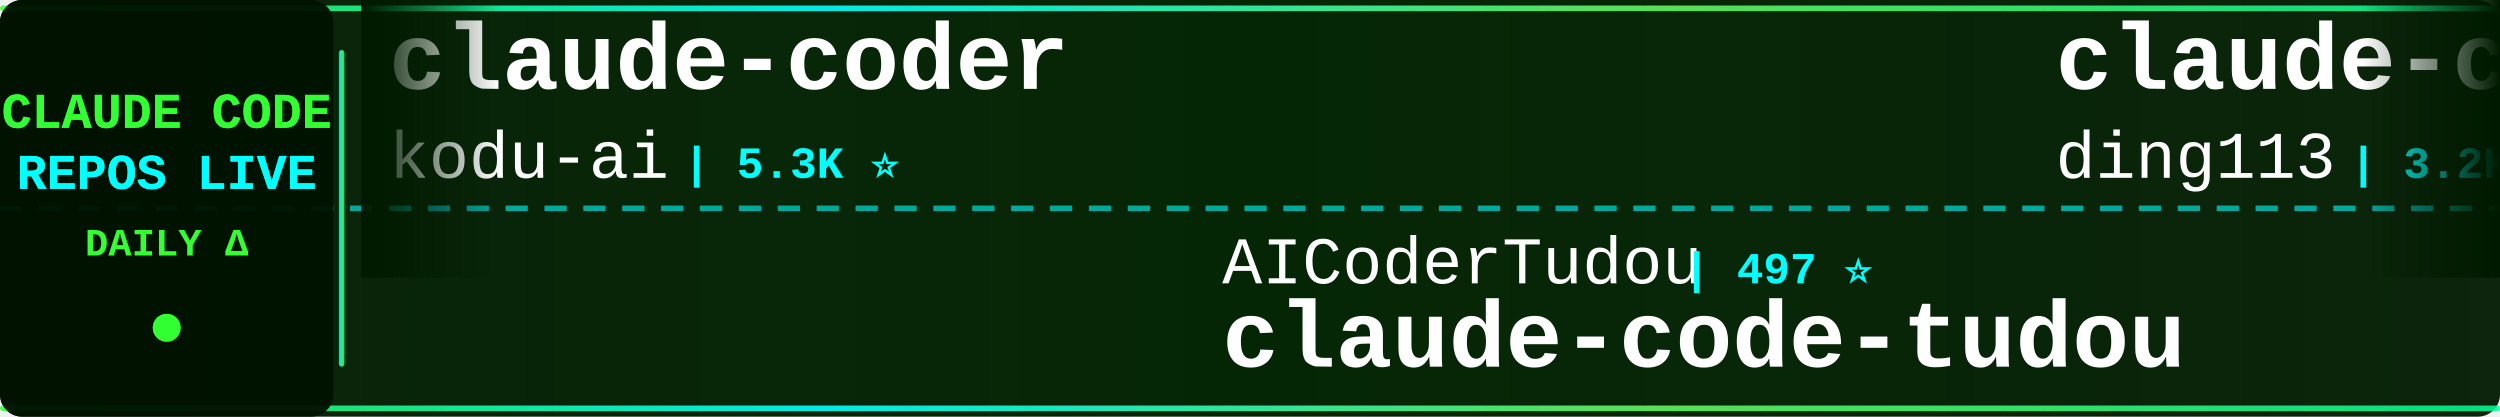
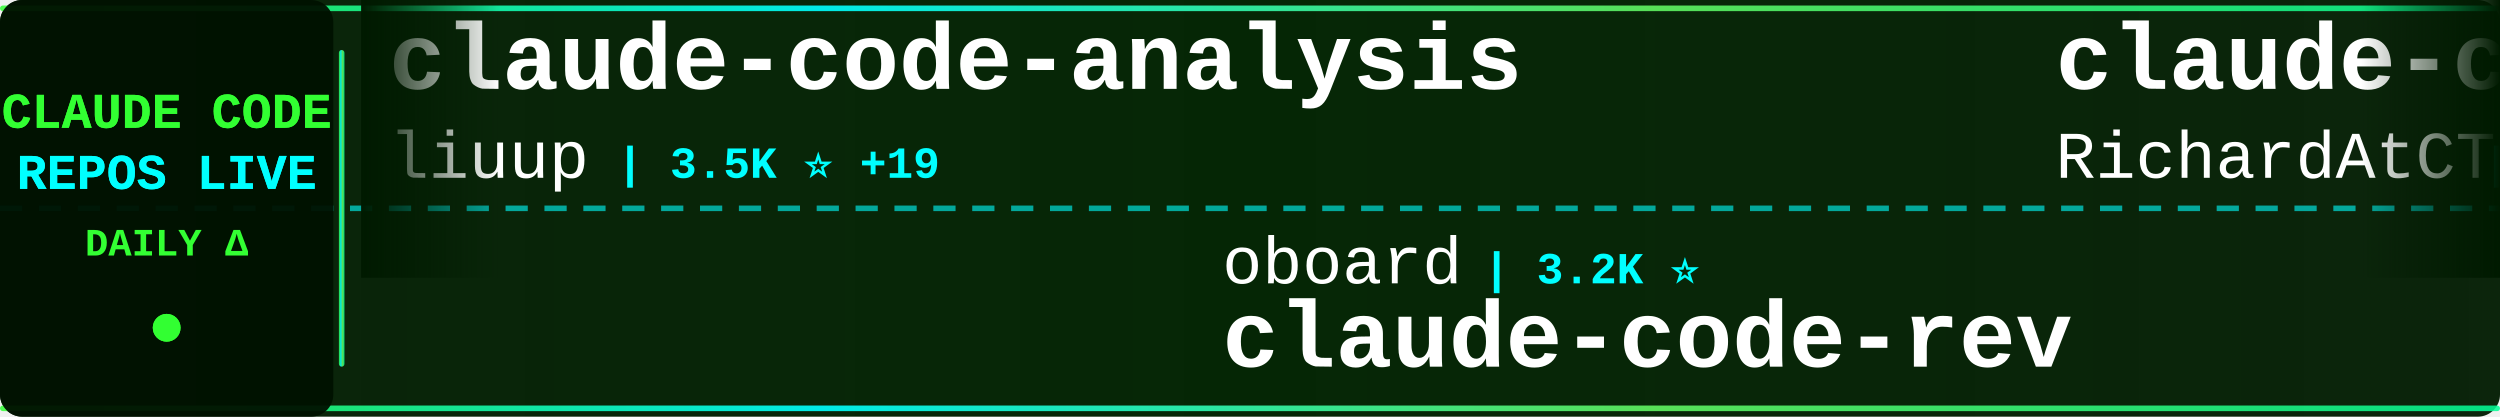
<svg xmlns="http://www.w3.org/2000/svg" width="900" height="150">
  <defs>
    <linearGradient id="tickerBg" x1="0%" y1="0%" x2="100%" y2="0%">
      <stop offset="0%" style="stop-color:#001a00;stop-opacity:0.95" />
      <stop offset="50%" style="stop-color:#002200;stop-opacity:0.98" />
      <stop offset="100%" style="stop-color:#001a00;stop-opacity:0.95" />
    </linearGradient>
    <linearGradient id="borderGrad" x1="0%" y1="0%" x2="100%" y2="0%">
      <stop offset="0%" style="stop-color:#33ff33;stop-opacity:0.85">
        <animate attributeName="stop-opacity" values="0.85;1;0.85" dur="2s" repeatCount="indefinite" />
      </stop>
      <stop offset="33%" style="stop-color:#00ffff;stop-opacity:0.9">
        <animate attributeName="stop-opacity" values="0.9;1;0.9" dur="2.2s" repeatCount="indefinite" />
      </stop>
      <stop offset="66%" style="stop-color:#66ff66;stop-opacity:0.85">
        <animate attributeName="stop-opacity" values="0.85;1;0.85" dur="1.8s" repeatCount="indefinite" />
      </stop>
      <stop offset="100%" style="stop-color:#00ff99;stop-opacity:0.85">
        <animate attributeName="stop-opacity" values="0.85;1;0.85" dur="2s" repeatCount="indefinite" />
      </stop>
    </linearGradient>
    <filter id="textGlow">
      <feGaussianBlur stdDeviation="0.1" result="coloredBlur" />
      <feMerge>
        <feMergeNode in="coloredBlur" />
        <feMergeNode in="SourceGraphic" />
      </feMerge>
    </filter>
    <filter id="metricGlow">
      <feGaussianBlur stdDeviation="0.2" result="coloredBlur" />
      <feMerge>
        <feMergeNode in="coloredBlur" />
        <feMergeNode in="SourceGraphic" />
      </feMerge>
    </filter>
    <linearGradient id="leftFade" x1="0%" y1="0%" x2="100%" y2="0%">
      <stop offset="0%" style="stop-color:#001a00;stop-opacity:1" />
      <stop offset="100%" style="stop-color:#001a00;stop-opacity:0" />
    </linearGradient>
    <linearGradient id="rightFade" x1="0%" y1="0%" x2="100%" y2="0%">
      <stop offset="0%" style="stop-color:#001a00;stop-opacity:0" />
      <stop offset="100%" style="stop-color:#001a00;stop-opacity:1" />
    </linearGradient>
  </defs>
  <rect width="900" height="150" fill="url(#tickerBg)" rx="8" />
  <rect x="0" y="2" width="900" height="2" fill="url(#borderGrad)" rx="1" />
  <rect x="0" y="146" width="900" height="2" fill="url(#borderGrad)" rx="1" />
  <line x1="0" y1="75" x2="900" y2="75" stroke="#00ffff" stroke-width="2" stroke-dasharray="8 6" opacity="0.6" />
  <rect x="0" y="0" width="120" height="150" fill="#001100" opacity="0.95" rx="8" />
  <text x="60" y="46" font-family="'Courier New', monospace" font-size="18" font-weight="bold" fill="#33ff33" text-anchor="middle" filter="url(#textGlow)">
    CLAUDE CODE
  </text>
  <text x="60" y="68" font-family="'Courier New', monospace" font-size="18" font-weight="bold" fill="#00ffff" text-anchor="middle" filter="url(#textGlow)">
    REPOS LIVE
  </text>
  <text x="60" y="92" font-family="'Courier New', monospace" font-size="14" font-weight="bold" fill="#33ff33" text-anchor="middle">
    DAILY Δ
  </text>
  <circle cx="60" cy="118" r="5" fill="#33ff33" filter="url(#metricGlow)">
    <animate attributeName="r" values="4;6;4" dur="1.5s" repeatCount="indefinite" />
    <animate attributeName="opacity" values="0.6;1;0.6" dur="1.5s" repeatCount="indefinite" />
  </circle>
  <rect x="122" y="18" width="2" height="114" fill="url(#borderGrad)" rx="1" />
  <clipPath id="tickerClip">
    <rect x="130" y="0" width="770" height="150" />
  </clipPath>
  <g clip-path="url(#tickerClip)">
    <g id="tickerItems">
      <animateTransform attributeName="transform" attributeType="XML" type="translate" from="0 0" to="-3000 0" dur="54s" repeatCount="indefinite" />
      <g transform="translate(0, 0)">
-         <text x="140" y="32" font-family="'Courier New', monospace" font-size="34" font-weight="bold" fill="#ffffff">claude-coder</text>
-         <text x="140" y="64" font-family="'Courier New', monospace" font-size="24" font-weight="normal" fill="#ffffff" opacity="1.0">kodu-ai</text>
-         <text x="246" y="64" font-family="'Courier New', monospace" font-size="16" font-weight="bold" fill="#00ffff"> | 5.3K ⭐</text>
+         <text x="140" y="32" font-family="'Courier New', monospace" font-size="34" font-weight="bold" fill="#ffffff">claude-code-analysis</text>
+         <text x="140" y="64" font-family="'Courier New', monospace" font-size="24" font-weight="normal" fill="#ffffff" opacity="1.0">liuup</text>
+         <text x="222" y="64" font-family="'Courier New', monospace" font-size="16" font-weight="bold" fill="#00ffff"> | 3.5K ⭐ +19</text>
      </g>
      <g transform="translate(300, 0)">
-         <text x="140" y="102" font-family="'Courier New', monospace" font-size="24" font-weight="normal" fill="#ffffff" opacity="1.0">AICoderTudou</text>
-         <text x="306" y="102" font-family="'Courier New', monospace" font-size="16" font-weight="bold" fill="#00ffff"> | 497 ⭐</text>
-         <text x="140" y="132" font-family="'Courier New', monospace" font-size="34" font-weight="bold" fill="#ffffff">claude-code-tudou</text>
+         <text x="140" y="102" font-family="'Courier New', monospace" font-size="24" font-weight="normal" fill="#ffffff" opacity="1.0">oboard</text>
+         <text x="234" y="102" font-family="'Courier New', monospace" font-size="16" font-weight="bold" fill="#00ffff"> | 3.2K ⭐</text>
+         <text x="140" y="132" font-family="'Courier New', monospace" font-size="34" font-weight="bold" fill="#ffffff">claude-code-rev</text>
      </g>
      <g transform="translate(600, 0)">
-         <text x="140" y="32" font-family="'Courier New', monospace" font-size="34" font-weight="bold" fill="#ffffff">claude-code-hub</text>
-         <text x="140" y="64" font-family="'Courier New', monospace" font-size="24" font-weight="normal" fill="#ffffff" opacity="1.0">ding113</text>
-         <text x="246" y="64" font-family="'Courier New', monospace" font-size="16" font-weight="bold" fill="#00ffff"> | 3.2K ⭐</text>
+         <text x="140" y="32" font-family="'Courier New', monospace" font-size="34" font-weight="bold" fill="#ffffff">claude-code-telegram</text>
+         <text x="140" y="64" font-family="'Courier New', monospace" font-size="24" font-weight="normal" fill="#ffffff" opacity="1.0">RichardAtCT</text>
+         <text x="294" y="64" font-family="'Courier New', monospace" font-size="16" font-weight="bold" fill="#00ffff"> | 2.7K ⭐</text>
      </g>
      <g transform="translate(900, 0)">
-         <text x="140" y="102" font-family="'Courier New', monospace" font-size="24" font-weight="normal" fill="#ffffff" opacity="1.0">krusemediallc</text>
-         <text x="318" y="102" font-family="'Courier New', monospace" font-size="16" font-weight="bold" fill="#00ffff"> | 969 ⭐ +8</text>
-         <text x="140" y="132" font-family="'Courier New', monospace" font-size="34" font-weight="bold" fill="#ffffff">arcads-claude-code</text>
+         <text x="140" y="102" font-family="'Courier New', monospace" font-size="24" font-weight="normal" fill="#ffffff" opacity="1.0">frankbria</text>
+         <text x="270" y="102" font-family="'Courier New', monospace" font-size="16" font-weight="bold" fill="#00ffff"> | 9.5K ⭐ +2</text>
+         <text x="140" y="132" font-family="'Courier New', monospace" font-size="34" font-weight="bold" fill="#ffffff">ralph-claude-code</text>
      </g>
      <g transform="translate(1200, 0)">
-         <text x="140" y="32" font-family="'Courier New', monospace" font-size="34" font-weight="bold" fill="#ffffff">ECC</text>
-         <text x="140" y="64" font-family="'Courier New', monospace" font-size="24" font-weight="normal" fill="#ffffff" opacity="1.0">affaan-m</text>
-         <text x="258" y="64" font-family="'Courier New', monospace" font-size="16" font-weight="bold" fill="#00ffff"> | 226.4K ⭐ +325</text>
+         <text x="140" y="32" font-family="'Courier New', monospace" font-size="34" font-weight="bold" fill="#ffffff">claude-code-from-source</text>
+         <text x="140" y="64" font-family="'Courier New', monospace" font-size="24" font-weight="normal" fill="#ffffff" opacity="1.0">alejandrobalderas</text>
+         <text x="366" y="64" font-family="'Courier New', monospace" font-size="16" font-weight="bold" fill="#00ffff"> | 2.4K ⭐ +5</text>
      </g>
      <g transform="translate(1500, 0)">
-         <text x="140" y="102" font-family="'Courier New', monospace" font-size="24" font-weight="normal" fill="#ffffff" opacity="1.0">chauncygu</text>
-         <text x="270" y="102" font-family="'Courier New', monospace" font-size="16" font-weight="bold" fill="#00ffff"> | 2.7K ⭐ +3</text>
-         <text x="140" y="132" font-family="'Courier New', monospace" font-size="34" font-weight="bold" fill="#ffffff">collection-claude-code-s...</text>
+         <text x="140" y="102" font-family="'Courier New', monospace" font-size="24" font-weight="normal" fill="#ffffff" opacity="1.0">digitalsamba</text>
+         <text x="306" y="102" font-family="'Courier New', monospace" font-size="16" font-weight="bold" fill="#00ffff"> | 1.7K ⭐ +10</text>
+         <text x="140" y="132" font-family="'Courier New', monospace" font-size="34" font-weight="bold" fill="#ffffff">claude-code-video-toolki...</text>
      </g>
      <g transform="translate(1800, 0)">
-         <text x="140" y="32" font-family="'Courier New', monospace" font-size="34" font-weight="bold" fill="#ffffff">Open-ClaudeCode</text>
-         <text x="140" y="64" font-family="'Courier New', monospace" font-size="24" font-weight="normal" fill="#ffffff" opacity="1.0">LING71671</text>
-         <text x="270" y="64" font-family="'Courier New', monospace" font-size="16" font-weight="bold" fill="#00ffff"> | 908 ⭐ +1</text>
+         <text x="140" y="32" font-family="'Courier New', monospace" font-size="34" font-weight="bold" fill="#ffffff">ClaudeCode</text>
+         <text x="140" y="64" font-family="'Courier New', monospace" font-size="24" font-weight="normal" fill="#ffffff" opacity="1.0">guanshan</text>
+         <text x="258" y="64" font-family="'Courier New', monospace" font-size="16" font-weight="bold" fill="#00ffff"> | 61 ⭐</text>
      </g>
      <g transform="translate(2100, 0)">
-         <text x="140" y="102" font-family="'Courier New', monospace" font-size="24" font-weight="normal" fill="#ffffff" opacity="1.0">ghuntley</text>
-         <text x="258" y="102" font-family="'Courier New', monospace" font-size="16" font-weight="bold" fill="#00ffff"> | 986 ⭐</text>
-         <text x="140" y="132" font-family="'Courier New', monospace" font-size="34" font-weight="bold" fill="#ffffff">claude-code-source-code-...</text>
+         <text x="140" y="102" font-family="'Courier New', monospace" font-size="24" font-weight="normal" fill="#ffffff" opacity="1.0">https-deeplearning-ai</text>
+         <text x="414" y="102" font-family="'Courier New', monospace" font-size="16" font-weight="bold" fill="#00ffff"> | 533 ⭐</text>
+         <text x="140" y="132" font-family="'Courier New', monospace" font-size="34" font-weight="bold" fill="#ffffff">sc-claude-code-files</text>
      </g>
      <g transform="translate(2400, 0)">
-         <text x="140" y="32" font-family="'Courier New', monospace" font-size="34" font-weight="bold" fill="#ffffff">claude-code-showcase</text>
-         <text x="140" y="64" font-family="'Courier New', monospace" font-size="24" font-weight="normal" fill="#ffffff" opacity="1.0">ChrisWiles</text>
-         <text x="282" y="64" font-family="'Courier New', monospace" font-size="16" font-weight="bold" fill="#00ffff"> | 6.0K ⭐ +2</text>
+         <text x="140" y="32" font-family="'Courier New', monospace" font-size="34" font-weight="bold" fill="#ffffff">edmunds-claude-code</text>
+         <text x="140" y="64" font-family="'Courier New', monospace" font-size="24" font-weight="normal" fill="#ffffff" opacity="1.0">edmund-io</text>
+         <text x="270" y="64" font-family="'Courier New', monospace" font-size="16" font-weight="bold" fill="#00ffff"> | 1.5K ⭐</text>
      </g>
      <g transform="translate(2700, 0)">
-         <text x="140" y="102" font-family="'Courier New', monospace" font-size="24" font-weight="normal" fill="#ffffff" opacity="1.0">Windy3f3f3f3f</text>
-         <text x="318" y="102" font-family="'Courier New', monospace" font-size="16" font-weight="bold" fill="#00ffff"> | 3.0K ⭐ +44</text>
-         <text x="140" y="132" font-family="'Courier New', monospace" font-size="34" font-weight="bold" fill="#ffffff">how-claude-code-works</text>
+         <text x="140" y="102" font-family="'Courier New', monospace" font-size="24" font-weight="normal" fill="#ffffff" opacity="1.0">KPR111</text>
+         <text x="234" y="102" font-family="'Courier New', monospace" font-size="16" font-weight="bold" fill="#00ffff"> | 18 ⭐</text>
+         <text x="140" y="132" font-family="'Courier New', monospace" font-size="34" font-weight="bold" fill="#ffffff">Claude-Code</text>
      </g>
      <g transform="translate(3000, 0)">
-         <text x="140" y="32" font-family="'Courier New', monospace" font-size="34" font-weight="bold" fill="#ffffff">claude-coder</text>
-         <text x="140" y="64" font-family="'Courier New', monospace" font-size="24" font-weight="normal" fill="#ffffff" opacity="1.0">kodu-ai</text>
-         <text x="246" y="64" font-family="'Courier New', monospace" font-size="16" font-weight="bold" fill="#00ffff"> | 5.3K ⭐</text>
+         <text x="140" y="32" font-family="'Courier New', monospace" font-size="34" font-weight="bold" fill="#ffffff">claude-code-analysis</text>
+         <text x="140" y="64" font-family="'Courier New', monospace" font-size="24" font-weight="normal" fill="#ffffff" opacity="1.0">liuup</text>
+         <text x="222" y="64" font-family="'Courier New', monospace" font-size="16" font-weight="bold" fill="#00ffff"> | 3.5K ⭐ +19</text>
      </g>
      <g transform="translate(3300, 0)">
-         <text x="140" y="102" font-family="'Courier New', monospace" font-size="24" font-weight="normal" fill="#ffffff" opacity="1.0">AICoderTudou</text>
-         <text x="306" y="102" font-family="'Courier New', monospace" font-size="16" font-weight="bold" fill="#00ffff"> | 497 ⭐</text>
-         <text x="140" y="132" font-family="'Courier New', monospace" font-size="34" font-weight="bold" fill="#ffffff">claude-code-tudou</text>
+         <text x="140" y="102" font-family="'Courier New', monospace" font-size="24" font-weight="normal" fill="#ffffff" opacity="1.0">oboard</text>
+         <text x="234" y="102" font-family="'Courier New', monospace" font-size="16" font-weight="bold" fill="#00ffff"> | 3.2K ⭐</text>
+         <text x="140" y="132" font-family="'Courier New', monospace" font-size="34" font-weight="bold" fill="#ffffff">claude-code-rev</text>
      </g>
      <g transform="translate(3600, 0)">
-         <text x="140" y="32" font-family="'Courier New', monospace" font-size="34" font-weight="bold" fill="#ffffff">claude-code-hub</text>
-         <text x="140" y="64" font-family="'Courier New', monospace" font-size="24" font-weight="normal" fill="#ffffff" opacity="1.0">ding113</text>
-         <text x="246" y="64" font-family="'Courier New', monospace" font-size="16" font-weight="bold" fill="#00ffff"> | 3.2K ⭐</text>
+         <text x="140" y="32" font-family="'Courier New', monospace" font-size="34" font-weight="bold" fill="#ffffff">claude-code-telegram</text>
+         <text x="140" y="64" font-family="'Courier New', monospace" font-size="24" font-weight="normal" fill="#ffffff" opacity="1.0">RichardAtCT</text>
+         <text x="294" y="64" font-family="'Courier New', monospace" font-size="16" font-weight="bold" fill="#00ffff"> | 2.7K ⭐</text>
      </g>
      <g transform="translate(3900, 0)">
-         <text x="140" y="102" font-family="'Courier New', monospace" font-size="24" font-weight="normal" fill="#ffffff" opacity="1.0">krusemediallc</text>
-         <text x="318" y="102" font-family="'Courier New', monospace" font-size="16" font-weight="bold" fill="#00ffff"> | 969 ⭐ +8</text>
-         <text x="140" y="132" font-family="'Courier New', monospace" font-size="34" font-weight="bold" fill="#ffffff">arcads-claude-code</text>
+         <text x="140" y="102" font-family="'Courier New', monospace" font-size="24" font-weight="normal" fill="#ffffff" opacity="1.0">frankbria</text>
+         <text x="270" y="102" font-family="'Courier New', monospace" font-size="16" font-weight="bold" fill="#00ffff"> | 9.5K ⭐ +2</text>
+         <text x="140" y="132" font-family="'Courier New', monospace" font-size="34" font-weight="bold" fill="#ffffff">ralph-claude-code</text>
      </g>
    </g>
  </g>
  <rect x="130" y="0" width="50" height="100" fill="url(#leftFade)" />
  <rect x="850" y="0" width="50" height="100" fill="url(#rightFade)" />
</svg>
